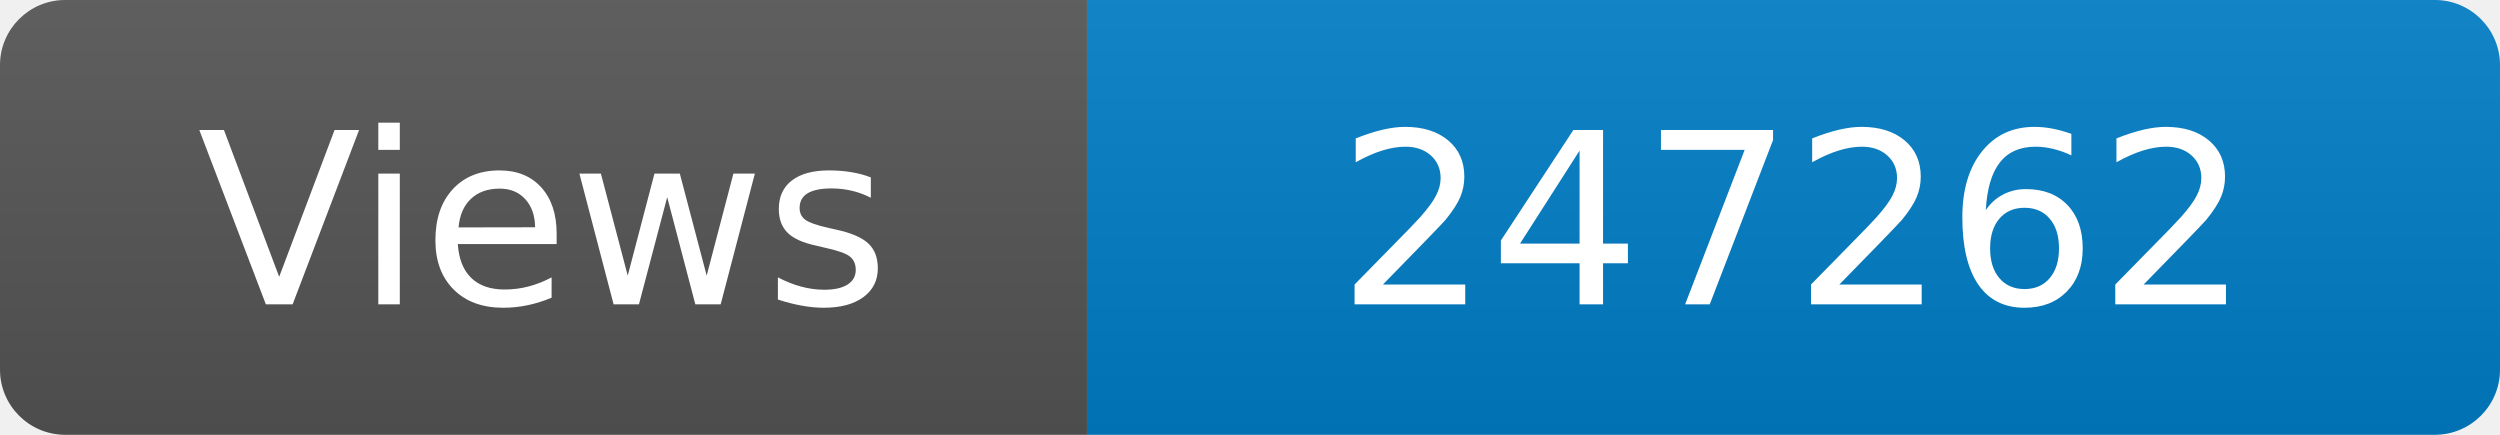
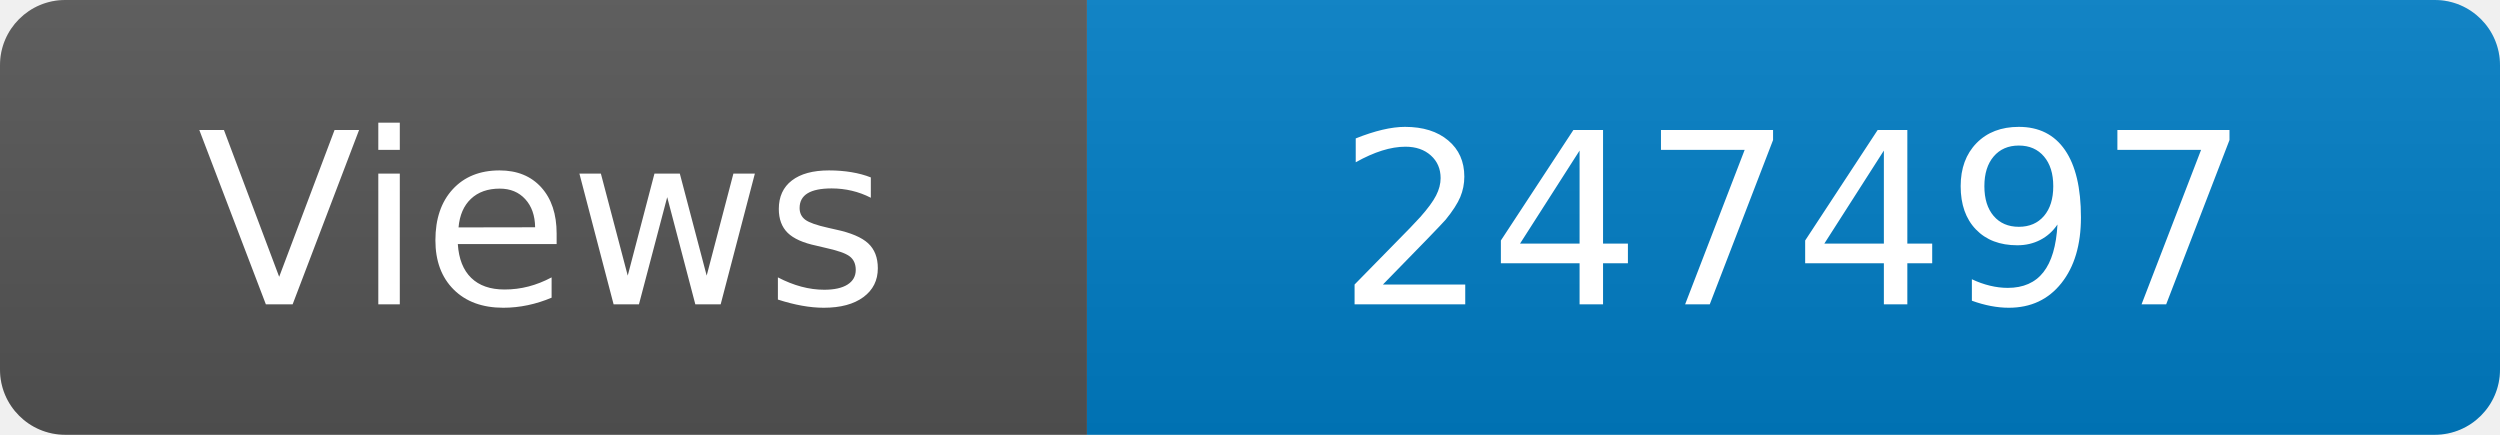
<svg xmlns="http://www.w3.org/2000/svg" width="115" height="20" role="img" aria-label="Maintained?: yes">
  <linearGradient id="s" x2="0" y2="100%">
    <stop offset="0" stop-color="#bbb" stop-opacity=".1" />
    <stop offset="1" stop-opacity=".1" />
  </linearGradient>
  <clipPath id="r">
    <rect width="115" height="20" rx="3" fill="#fff" />
  </clipPath>
  <g clip-path="url(#r)">
    <rect width="50" height="20" fill="#555" />
    <rect x="50" width="160" height="20" fill="#007ec6" />
    <rect width="115" height="20" fill="url(#s)" />
  </g>
  <g fill="#fff" text-anchor="middle" font-family="Verdana,Geneva,DejaVu Sans,sans-serif" font-size="110">
    <text x="250" y="140" transform="scale(.1)" fill="#fff">Views</text>
-     <text x="825" y="140" transform="scale(.1)" fill="#fff">247262</text>
+     <text x="825" y="140" transform="scale(.1)" fill="#fff">247497</text>
  </g>
</svg>
